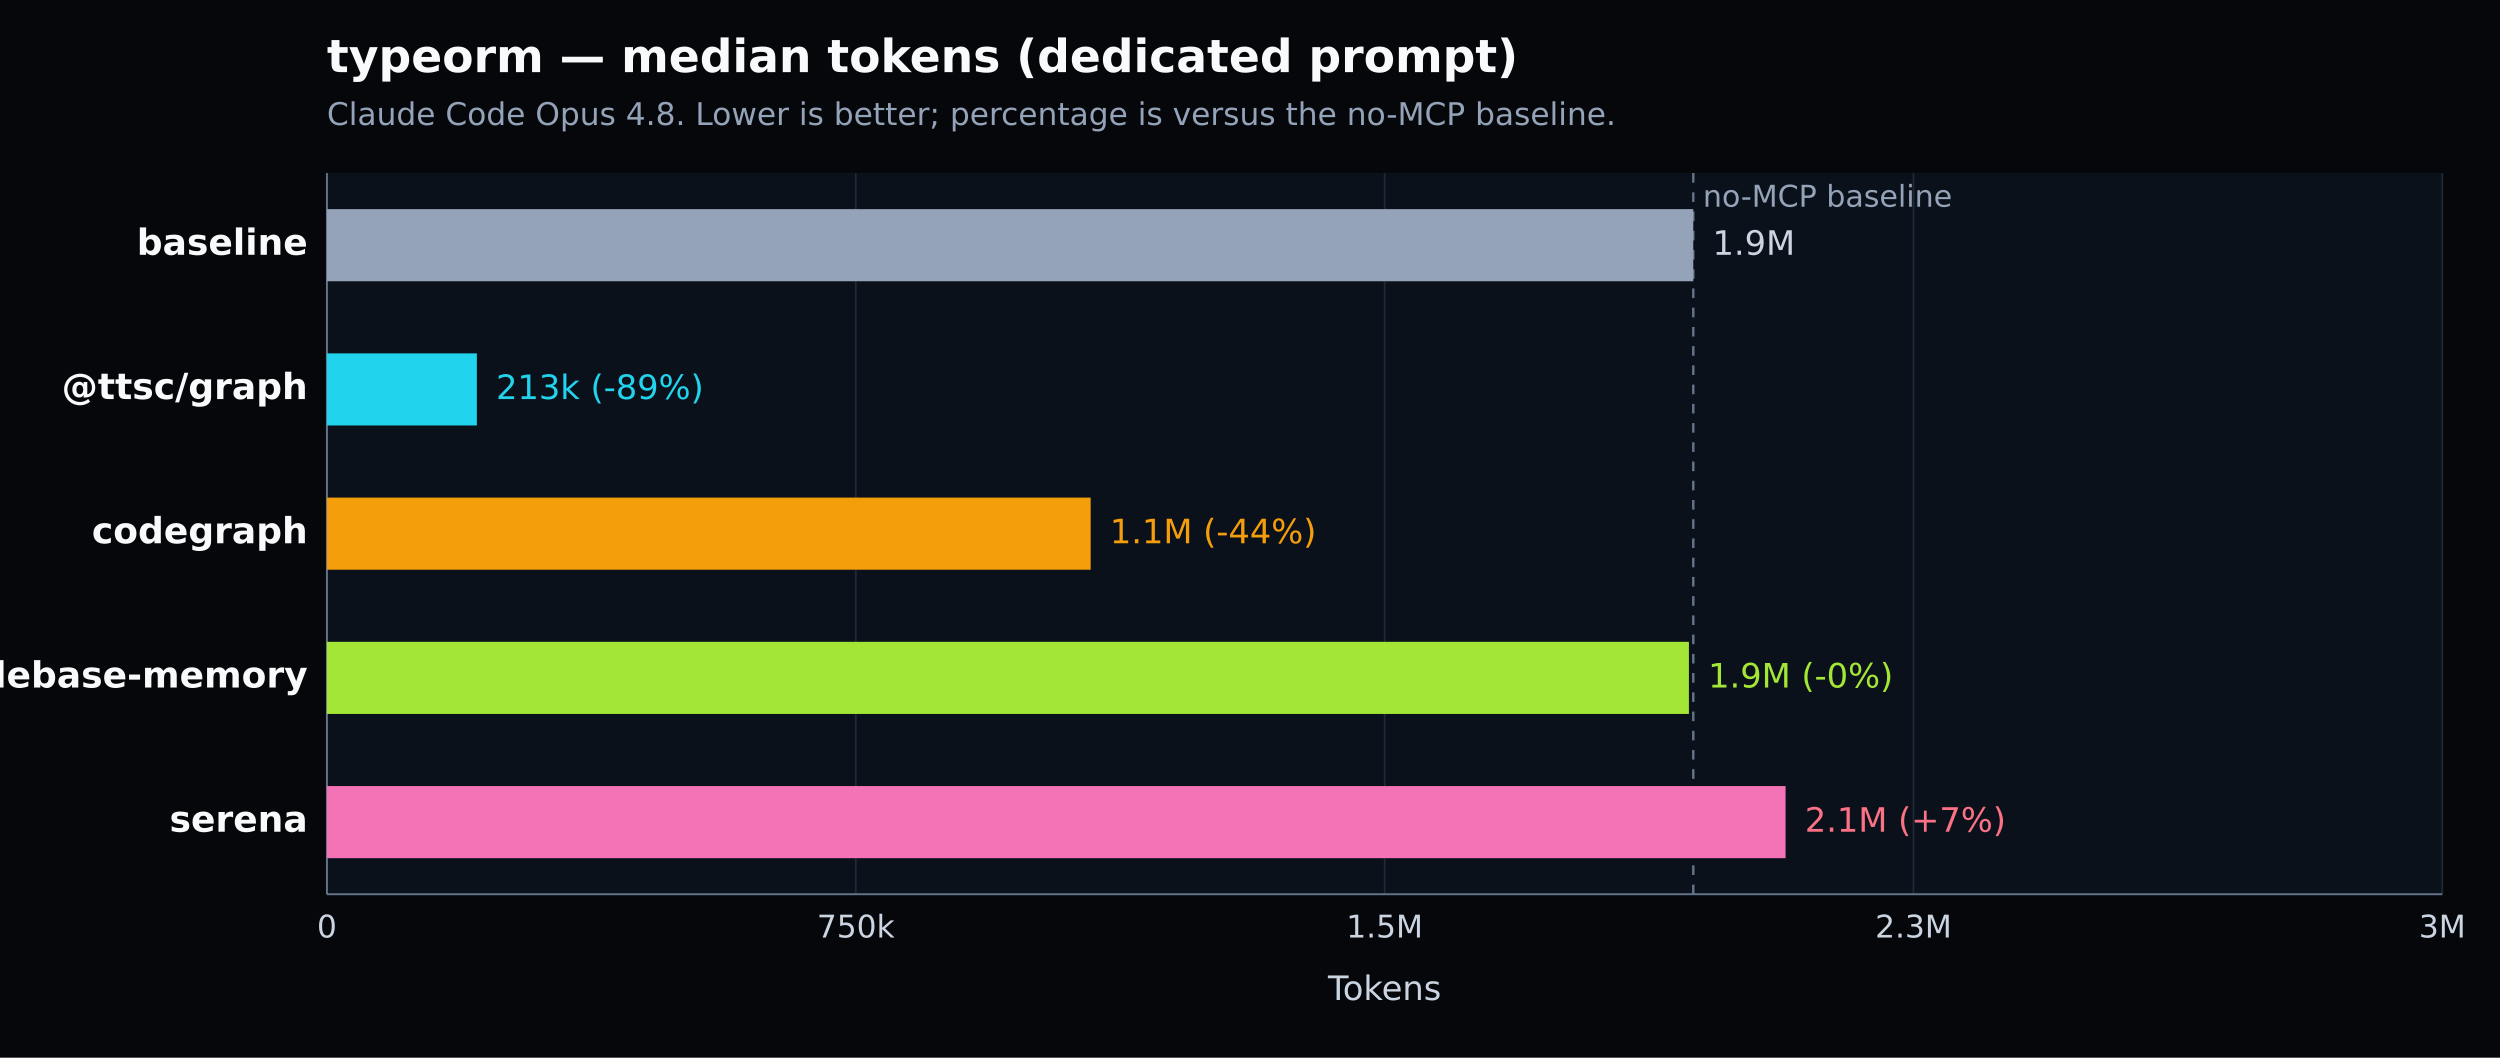
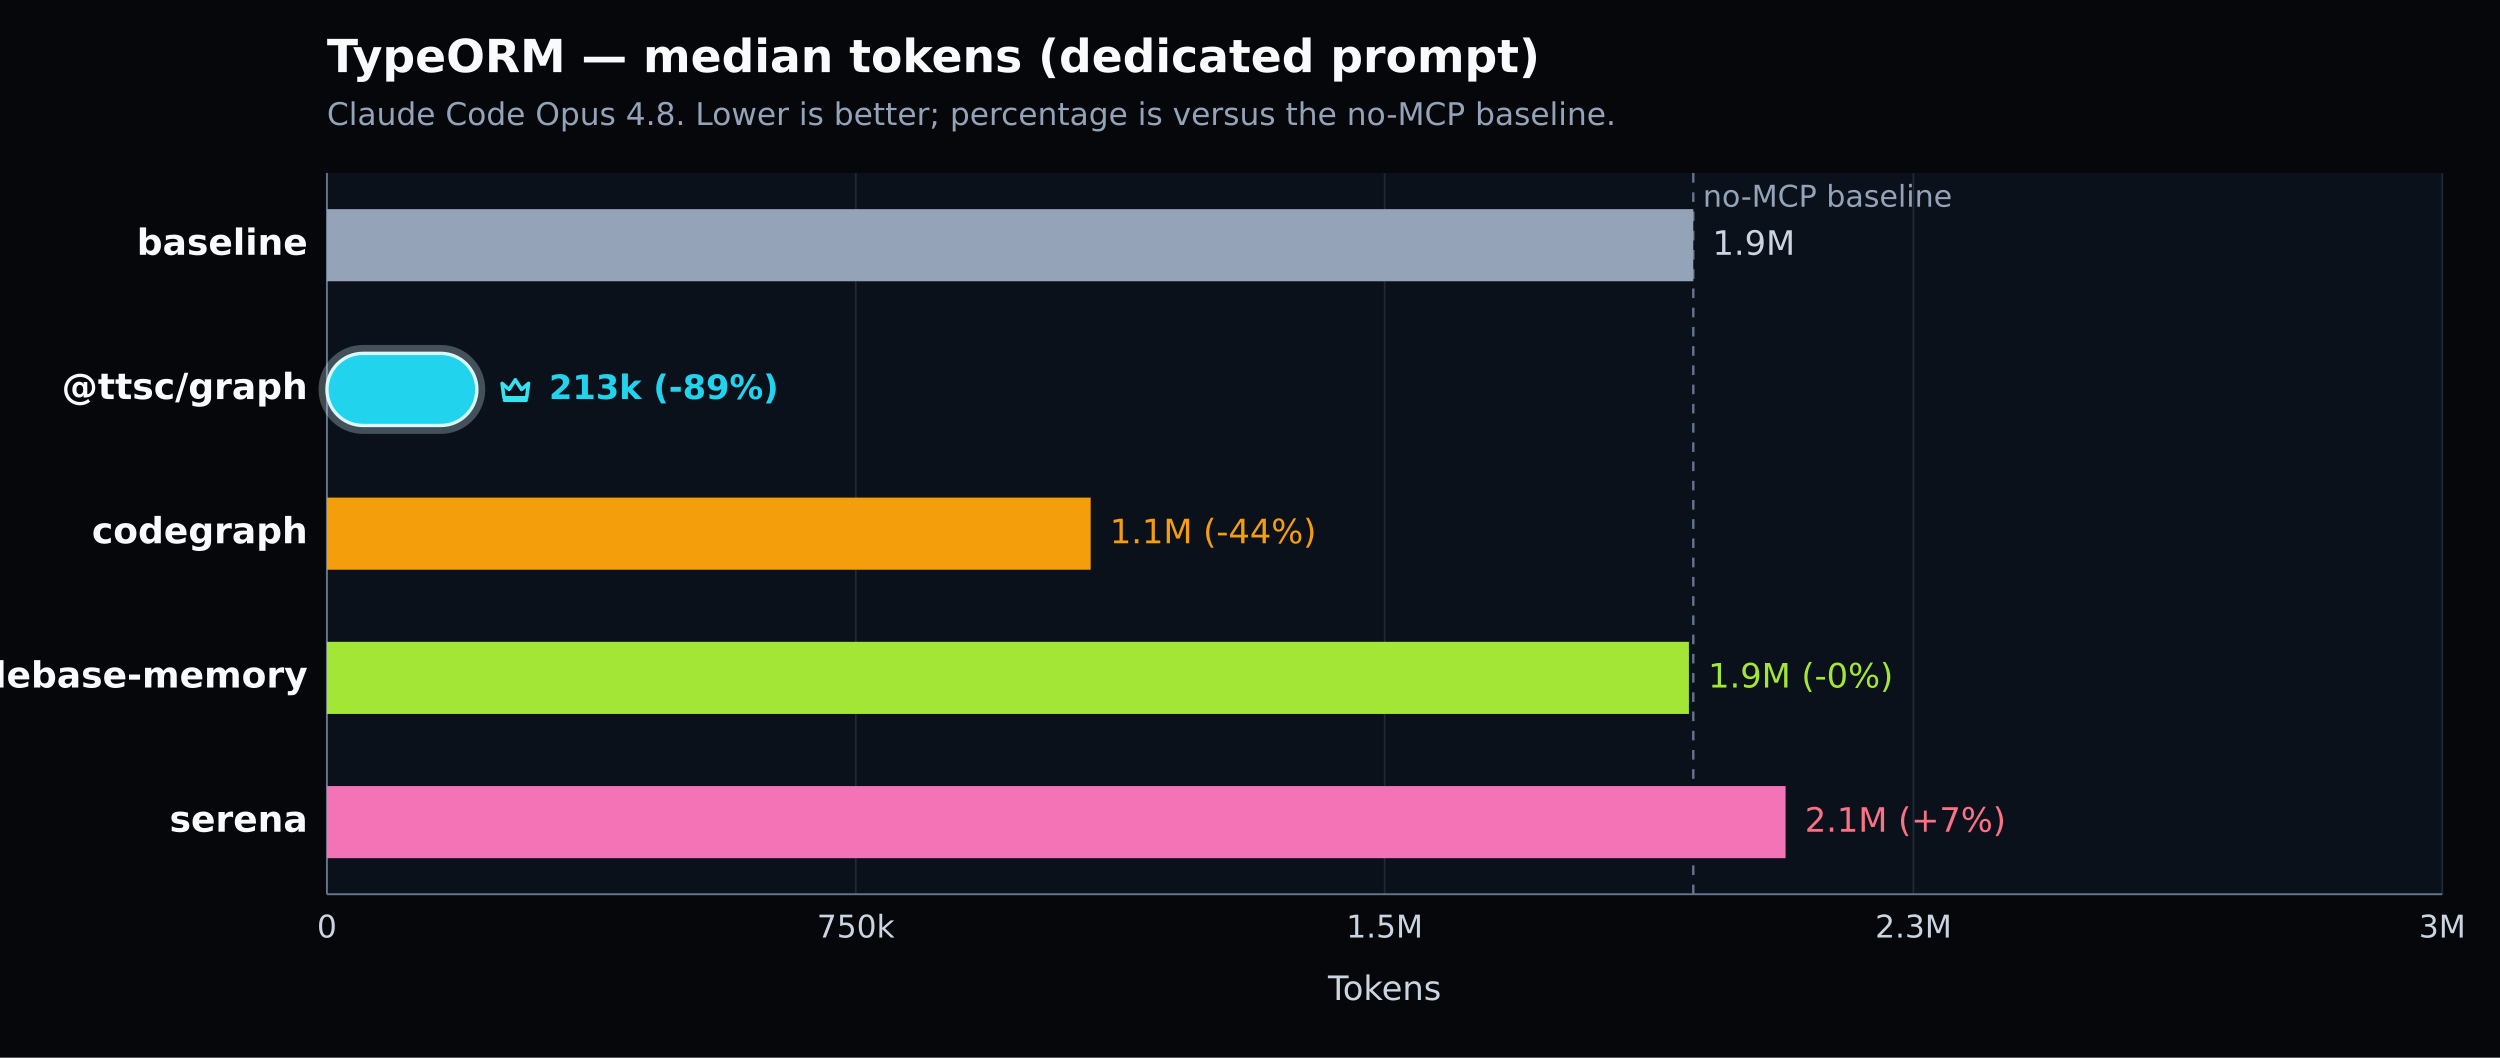
- <svg xmlns="http://www.w3.org/2000/svg" width="1040" height="440" viewBox="0 0 1040 440" version="1.1" role="img" aria-label="typeorm — median tokens (dedicated prompt). Claude Code Opus 4.8. Lower is better; percentage is versus the no-MCP baseline.">
+ <svg xmlns="http://www.w3.org/2000/svg" width="1040" height="440" viewBox="0 0 1040 440" version="1.1" role="img" aria-label="TypeORM — median tokens (dedicated prompt). Claude Code Opus 4.8. Lower is better; percentage is versus the no-MCP baseline.">
  <defs>
    <style type="text/css">
   *{stroke-linejoin:round;stroke-linecap:butt}
   text{font-family:DejaVu Sans, Arial, sans-serif}
  </style>
  </defs>
  <g>
    <path d="M 0 440 L 1040 440 L 1040 0 L 0 0 z" style="fill:#05070b" />
-     <text x="136" y="30" style="fill:#f8fafc;font-size:19px;font-weight:600">typeorm — median tokens (dedicated prompt)</text>
+     <text x="136" y="30" style="fill:#f8fafc;font-size:19px;font-weight:600">TypeORM — median tokens (dedicated prompt)</text>
    <text x="136" y="52" style="fill:#94a3b8;font-size:13px">Claude Code Opus 4.8. Lower is better; percentage is versus the no-MCP baseline.</text>
    <path d="M 136 72 L 1016 72 L 1016 372 L 136 372 z" style="fill:#0b111a" />
    <g>
      <path d="M 136.000 72 L 136.000 372" style="fill:none;stroke:#1f2937;stroke-width:0.7" />
      <text x="136.000" y="390" style="fill:#cbd5e1;font-size:13px;text-anchor:middle">0</text>
    </g>
    <g>
      <path d="M 356.000 72 L 356.000 372" style="fill:none;stroke:#1f2937;stroke-width:0.7" />
      <text x="356.000" y="390" style="fill:#cbd5e1;font-size:13px;text-anchor:middle">750k</text>
    </g>
    <g>
      <path d="M 576.000 72 L 576.000 372" style="fill:none;stroke:#1f2937;stroke-width:0.7" />
      <text x="576.000" y="390" style="fill:#cbd5e1;font-size:13px;text-anchor:middle">1.5M</text>
    </g>
    <g>
      <path d="M 796.000 72 L 796.000 372" style="fill:none;stroke:#1f2937;stroke-width:0.7" />
      <text x="796.000" y="390" style="fill:#cbd5e1;font-size:13px;text-anchor:middle">2.3M</text>
    </g>
    <g>
      <path d="M 1016.000 72 L 1016.000 372" style="fill:none;stroke:#1f2937;stroke-width:0.7" />
      <text x="1016.000" y="390" style="fill:#cbd5e1;font-size:13px;text-anchor:middle">3M</text>
    </g>
    <path d="M 136 372 L 1016 372" style="fill:none;stroke:#64748b;stroke-width:0.8" />
    <path d="M 136 72 L 136 372" style="fill:none;stroke:#64748b;stroke-width:0.8" />
    <text x="576.000" y="416" style="fill:#cbd5e1;font-size:14px;text-anchor:middle">Tokens</text>
    <line x1="704.405" y1="72" x2="704.405" y2="372" style="stroke:#64748b;stroke-width:1;stroke-dasharray:4 4" />
    <text x="708.405" y="86" style="fill:#94a3b8;font-size:12.5px">no-MCP baseline</text>
    <g>
      <text x="128" y="106.000" style="fill:#f8fafc;font-size:15px;font-weight:600;text-anchor:end">baseline</text>
      <rect x="136" y="87.000" width="568.405" height="30" style="fill:#94a3b8" />
      <text x="712.405" y="106.000" style="fill:#cbd5e1;font-size:14px">1.9M</text>
    </g>
    <g>
-       <text x="128" y="166.000" style="fill:#f8fafc;font-size:15px;font-weight:600;text-anchor:end">@ttsc/graph</text>
-       <rect x="136" y="147.000" width="62.367" height="30" style="fill:#22d3ee" />
-       <text x="206.367" y="166.000" style="fill:#22d3ee;font-size:14px">213k (-89%)</text>
+       <text x="128" y="166.000" style="fill:#f8fafc;font-size:15px;font-weight:700;text-anchor:end">@ttsc/graph</text>
+       <rect x="134.000" y="145.000" width="66.367" height="34.000" rx="17.000" style="fill:none;stroke:#d7f9ff;stroke-opacity:0.28;stroke-width:3" />
+       <rect x="136" y="147.000" width="62.367" height="30" rx="15.000" style="fill:#22d3ee;stroke:#d7f9ff;stroke-width:1.4" />
+       <g transform="translate(206.37 154.00) scale(1.000)" style="fill:none;stroke:#36e2ee;stroke-width:1.5">
+         <path d="M2.5 5.5 5.4 8l2.6-4 2.6 4 2.9-2.5-.8 6H3.3l-.8-6Z" style="stroke-linejoin:round" />
+         <path d="M3.5 12.5 h9" style="stroke-linecap:round" />
+       </g>
+       <text x="228.367" y="166.000" style="fill:#22d3ee;font-size:14px;font-weight:700">213k (-89%)</text>
    </g>
    <g>
      <text x="128" y="226.000" style="fill:#f8fafc;font-size:15px;font-weight:600;text-anchor:end">codegraph</text>
      <rect x="136" y="207.000" width="317.714" height="30" style="fill:#f59e0b" />
      <text x="461.714" y="226.000" style="fill:#f59e0b;font-size:14px">1.1M (-44%)</text>
    </g>
    <g>
      <text x="128" y="286.000" style="fill:#f8fafc;font-size:15px;font-weight:600;text-anchor:end">codebase-memory</text>
      <rect x="136" y="267.000" width="566.588" height="30" style="fill:#a3e635" />
      <text x="710.588" y="286.000" style="fill:#a3e635;font-size:14px">1.9M (-0%)</text>
    </g>
    <g>
      <text x="128" y="346.000" style="fill:#f8fafc;font-size:15px;font-weight:600;text-anchor:end">serena</text>
      <rect x="136" y="327.000" width="606.800" height="30" style="fill:#f472b6" />
      <text x="750.800" y="346.000" style="fill:#fb7185;font-size:14px">2.1M (+7%)</text>
    </g>
  </g>
</svg>
